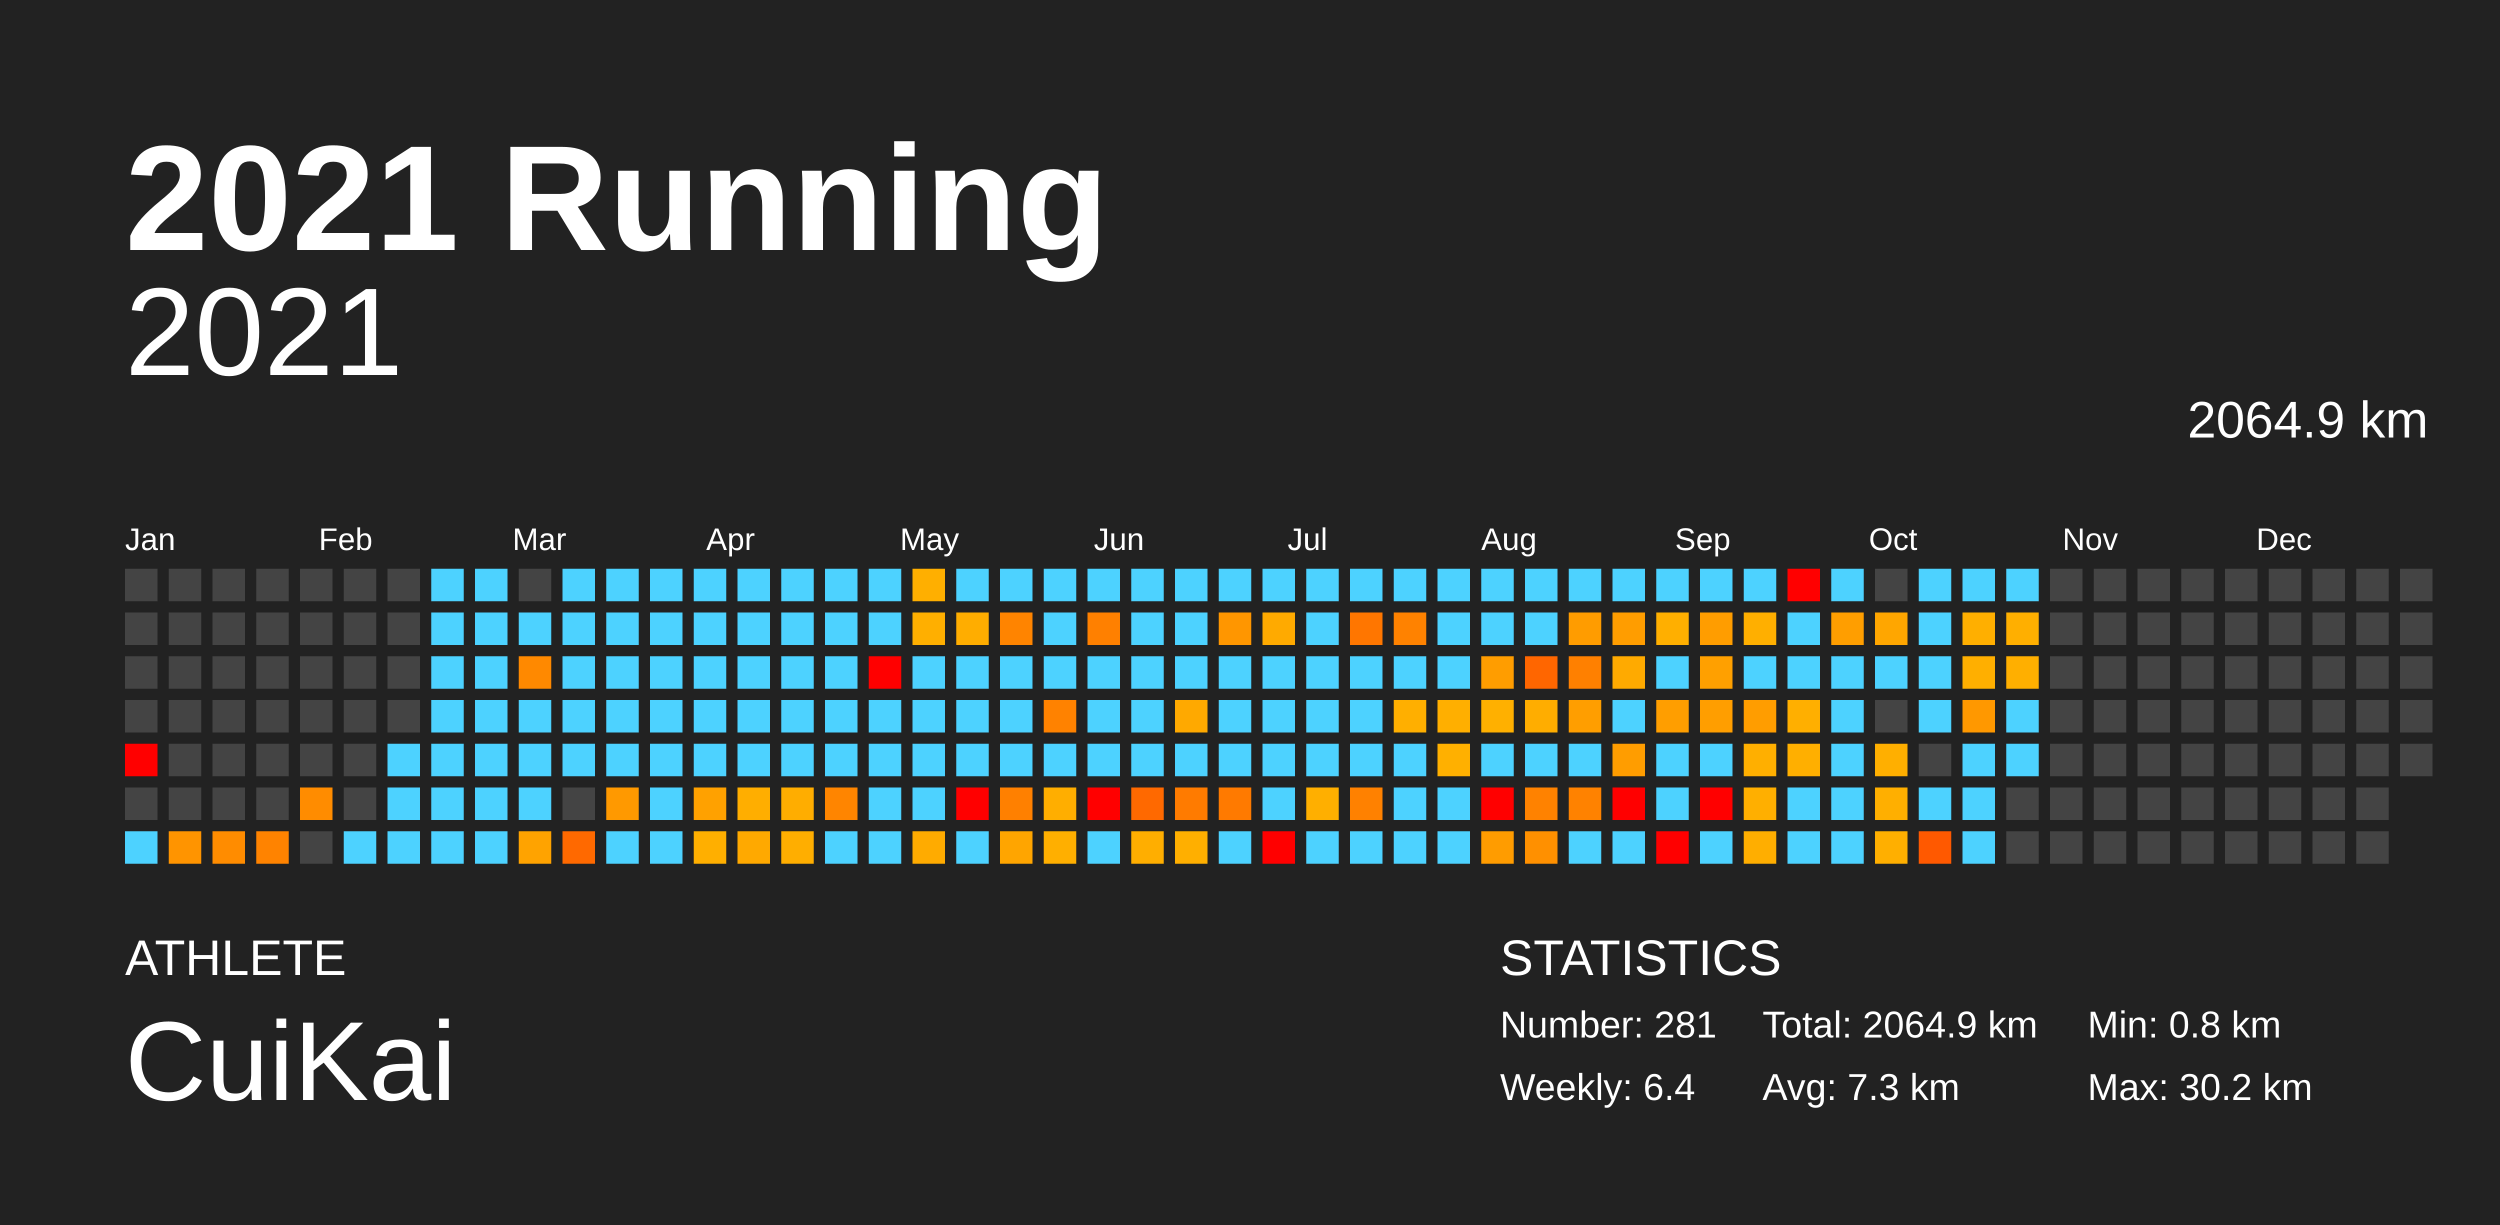
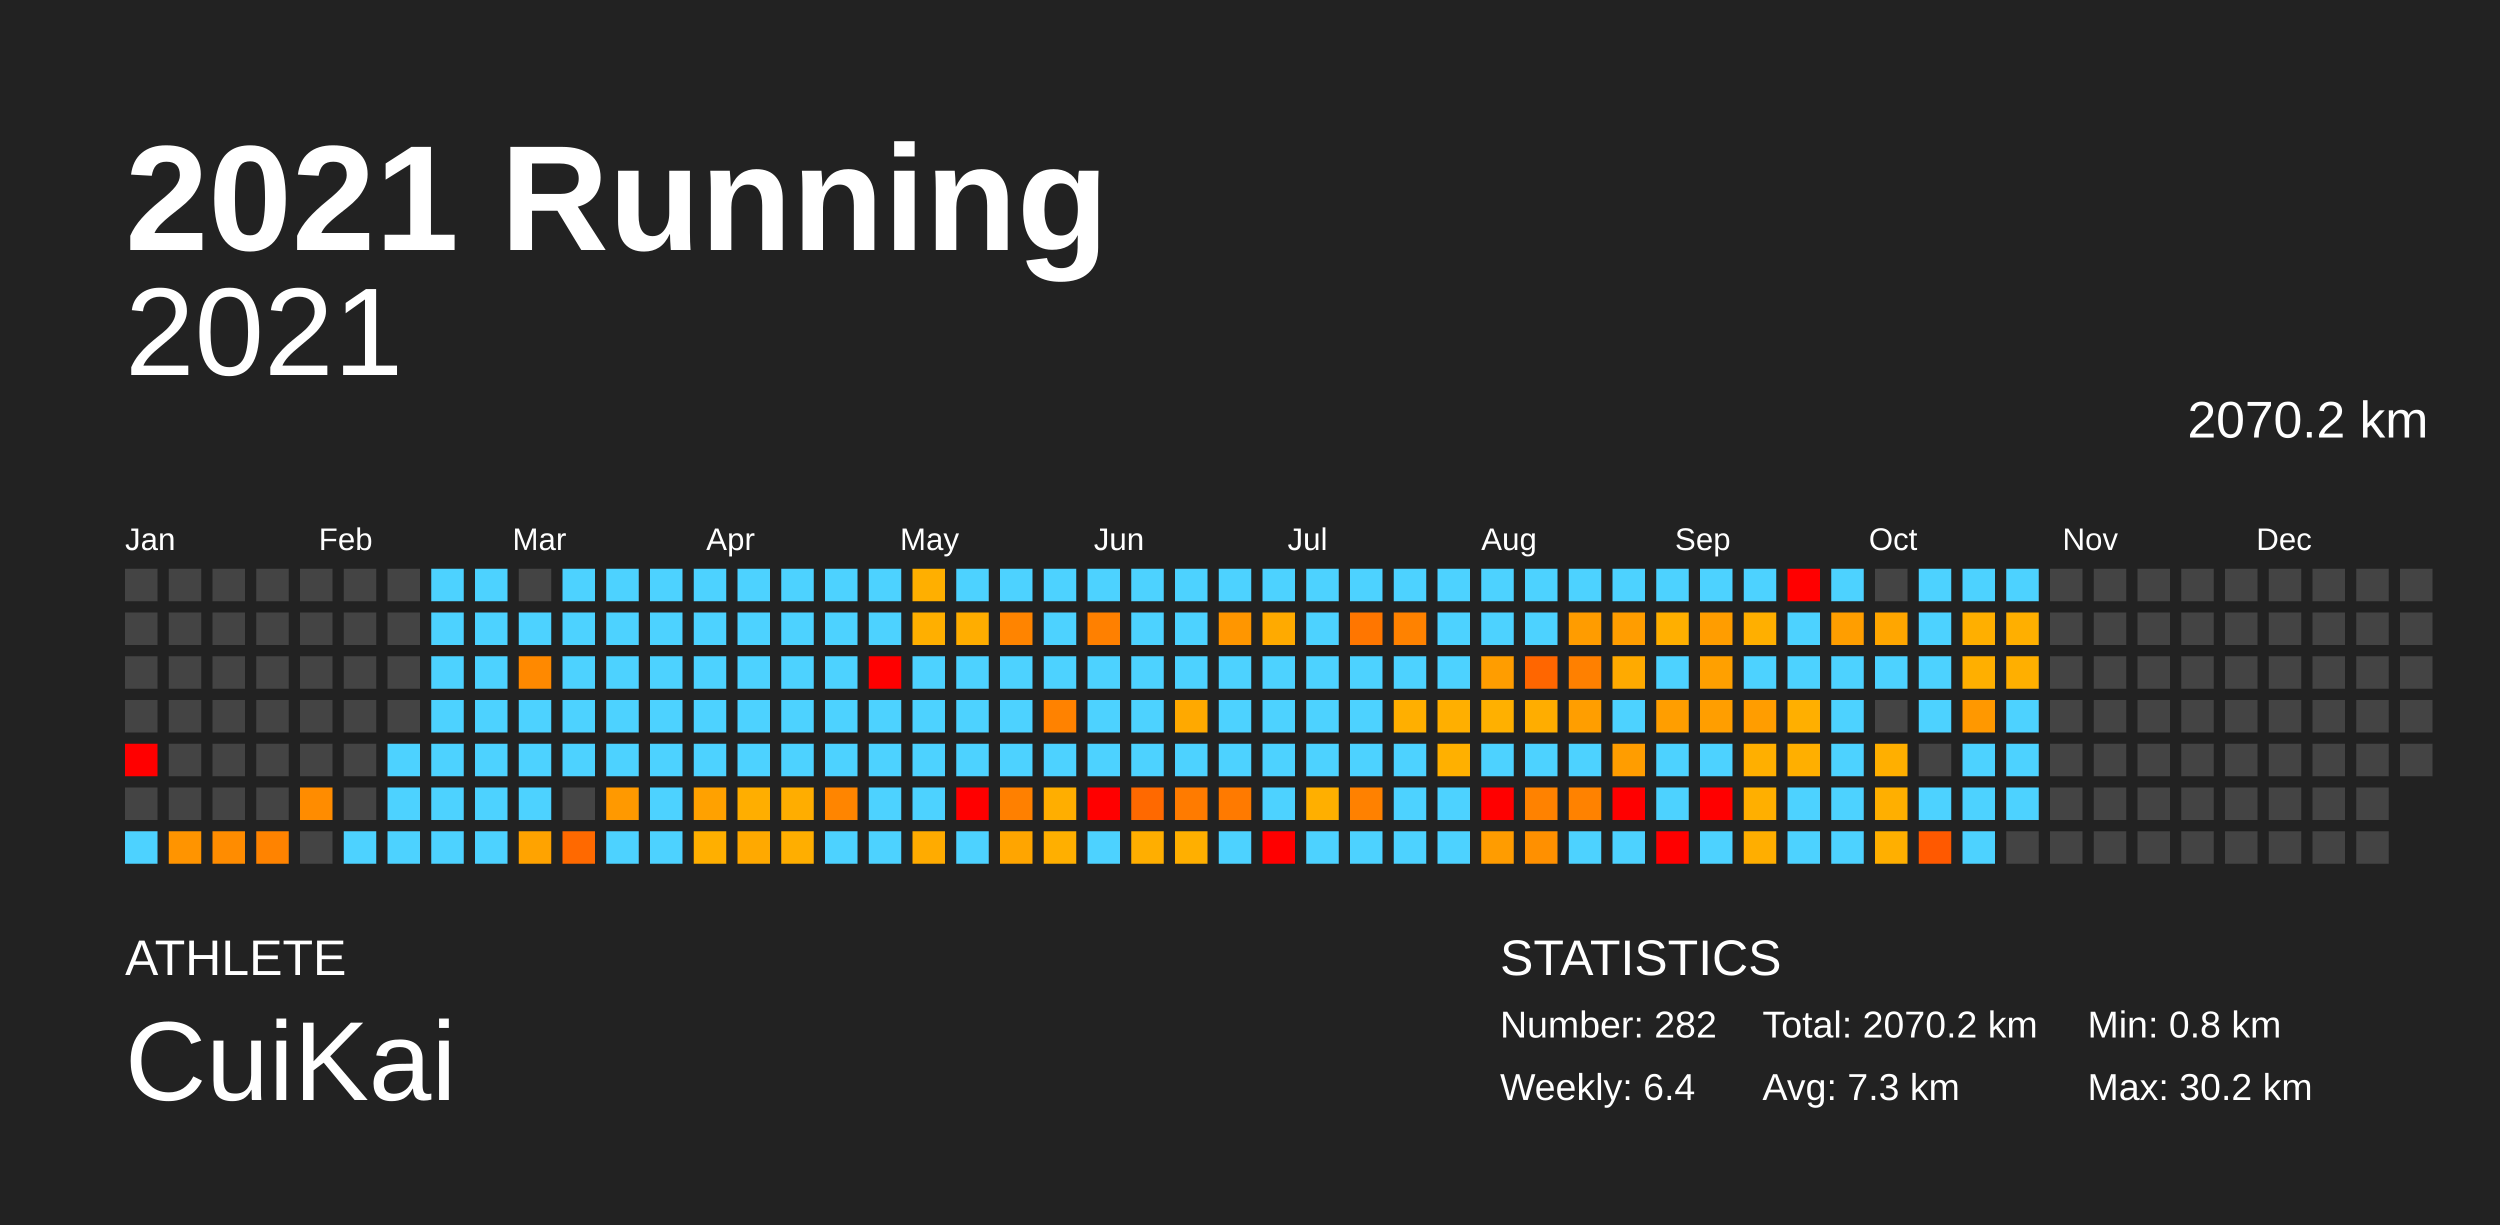
<svg xmlns="http://www.w3.org/2000/svg" baseProfile="full" height="98mm" version="1.1" viewBox="0,0,200,98" width="200mm">
  <defs />
  <rect fill="#222222" height="98" width="200" x="0" y="0" />
  <text fill="#FFFFFF" style="font-size:12px; font-family:Arial; font-weight:bold;" x="10" y="20">2021 Running</text>
  <text fill="#FFFFFF" style="font-size:4px; font-family:Arial" x="10" y="78">ATHLETE</text>
  <text fill="#FFFFFF" style="font-size:9px; font-family:Arial" x="10" y="88">CuiKai</text>
  <text fill="#FFFFFF" style="font-size:4px; font-family:Arial" x="120" y="78">STATISTICS</text>
-   <text fill="#FFFFFF" style="font-size:3px; font-family:Arial" x="120" y="83">Number: 281</text>
+   <text fill="#FFFFFF" style="font-size:3px; font-family:Arial" x="120" y="83">Number: 282</text>
  <text fill="#FFFFFF" style="font-size:3px; font-family:Arial" x="120" y="88">Weekly: 6.4</text>
-   <text fill="#FFFFFF" style="font-size:3px; font-family:Arial" x="141" y="83">Total: 2064.9 km</text>
+   <text fill="#FFFFFF" style="font-size:3px; font-family:Arial" x="141" y="83">Total: 2070.2 km</text>
  <text fill="#FFFFFF" style="font-size:3px; font-family:Arial" x="141" y="88">Avg: 7.3 km</text>
  <text fill="#FFFFFF" style="font-size:3px; font-family:Arial" x="167" y="83">Min: 0.8 km</text>
  <text fill="#FFFFFF" style="font-size:3px; font-family:Arial" x="167" y="88">Max: 30.2 km</text>
  <text alignment-baseline="hanging" fill="#FFFFFF" style="font-size:10.0px; font-family:Arial;" x="10" y="30">2021</text>
-   <text alignment-baseline="hanging" fill="#FFFFFF" style="font-size:4.125px; font-family:Arial;" x="175" y="35">2064.9 km</text>
+   <text alignment-baseline="hanging" fill="#FFFFFF" style="font-size:4.125px; font-family:Arial;" x="175" y="35">2070.2 km</text>
  <text fill="#FFFFFF" style="font-size:2.5px; font-family:Arial" x="10.0" y="44">Jan</text>
  <text fill="#FFFFFF" style="font-size:2.5px; font-family:Arial" x="25.5" y="44">Feb</text>
  <text fill="#FFFFFF" style="font-size:2.5px; font-family:Arial" x="41.0" y="44">Mar</text>
  <text fill="#FFFFFF" style="font-size:2.5px; font-family:Arial" x="56.5" y="44">Apr</text>
  <text fill="#FFFFFF" style="font-size:2.5px; font-family:Arial" x="72.0" y="44">May</text>
  <text fill="#FFFFFF" style="font-size:2.5px; font-family:Arial" x="87.5" y="44">Jun</text>
  <text fill="#FFFFFF" style="font-size:2.5px; font-family:Arial" x="103.0" y="44">Jul</text>
  <text fill="#FFFFFF" style="font-size:2.5px; font-family:Arial" x="118.5" y="44">Aug</text>
  <text fill="#FFFFFF" style="font-size:2.5px; font-family:Arial" x="134.0" y="44">Sep</text>
  <text fill="#FFFFFF" style="font-size:2.5px; font-family:Arial" x="149.5" y="44">Oct</text>
  <text fill="#FFFFFF" style="font-size:2.5px; font-family:Arial" x="165.0" y="44">Nov</text>
  <text fill="#FFFFFF" style="font-size:2.5px; font-family:Arial" x="180.5" y="44">Dec</text>
  <rect fill="#444444" height="2.6" width="2.6" x="10.0" y="45.5" />
  <rect fill="#444444" height="2.6" width="2.6" x="10.0" y="49.0" />
  <rect fill="#444444" height="2.6" width="2.6" x="10.0" y="52.5" />
  <rect fill="#444444" height="2.6" width="2.6" x="10.0" y="56.0" />
  <rect fill="red" height="2.6" width="2.6" x="10.0" y="59.5" />
  <rect fill="#444444" height="2.6" width="2.6" x="10.0" y="63.0" />
  <rect fill="#4dd2ff" height="2.6" width="2.6" x="10.0" y="66.5" />
  <rect fill="#444444" height="2.6" width="2.6" x="13.5" y="45.5" />
  <rect fill="#444444" height="2.6" width="2.6" x="13.5" y="49.0" />
  <rect fill="#444444" height="2.6" width="2.6" x="13.5" y="52.5" />
  <rect fill="#444444" height="2.6" width="2.6" x="13.5" y="56.0" />
  <rect fill="#444444" height="2.6" width="2.6" x="13.5" y="59.5" />
  <rect fill="#444444" height="2.6" width="2.6" x="13.5" y="63.0" />
  <rect fill="#ff9400" height="2.6" width="2.6" x="13.5" y="66.5" />
  <rect fill="#444444" height="2.6" width="2.6" x="17.0" y="45.5" />
  <rect fill="#444444" height="2.6" width="2.6" x="17.0" y="49.0" />
  <rect fill="#444444" height="2.6" width="2.6" x="17.0" y="52.5" />
  <rect fill="#444444" height="2.6" width="2.6" x="17.0" y="56.0" />
  <rect fill="#444444" height="2.6" width="2.6" x="17.0" y="59.5" />
  <rect fill="#444444" height="2.6" width="2.6" x="17.0" y="63.0" />
  <rect fill="#ff8c00" height="2.6" width="2.6" x="17.0" y="66.5" />
  <rect fill="#444444" height="2.6" width="2.6" x="20.5" y="45.5" />
  <rect fill="#444444" height="2.6" width="2.6" x="20.5" y="49.0" />
  <rect fill="#444444" height="2.6" width="2.6" x="20.5" y="52.5" />
  <rect fill="#444444" height="2.6" width="2.6" x="20.5" y="56.0" />
  <rect fill="#444444" height="2.6" width="2.6" x="20.5" y="59.5" />
  <rect fill="#444444" height="2.6" width="2.6" x="20.5" y="63.0" />
  <rect fill="#ff8300" height="2.6" width="2.6" x="20.5" y="66.5" />
  <rect fill="#444444" height="2.6" width="2.6" x="24.0" y="45.5" />
  <rect fill="#444444" height="2.6" width="2.6" x="24.0" y="49.0" />
  <rect fill="#444444" height="2.6" width="2.6" x="24.0" y="52.5" />
  <rect fill="#444444" height="2.6" width="2.6" x="24.0" y="56.0" />
  <rect fill="#444444" height="2.6" width="2.6" x="24.0" y="59.5" />
  <rect fill="#ff8c00" height="2.6" width="2.6" x="24.0" y="63.0" />
  <rect fill="#444444" height="2.6" width="2.6" x="24.0" y="66.5" />
  <rect fill="#444444" height="2.6" width="2.6" x="27.5" y="45.5" />
  <rect fill="#444444" height="2.6" width="2.6" x="27.5" y="49.0" />
  <rect fill="#444444" height="2.6" width="2.6" x="27.5" y="52.5" />
  <rect fill="#444444" height="2.6" width="2.6" x="27.5" y="56.0" />
  <rect fill="#444444" height="2.6" width="2.6" x="27.5" y="59.5" />
  <rect fill="#444444" height="2.6" width="2.6" x="27.5" y="63.0" />
  <rect fill="#4dd2ff" height="2.6" width="2.6" x="27.5" y="66.5" />
  <rect fill="#444444" height="2.6" width="2.6" x="31.0" y="45.5" />
  <rect fill="#444444" height="2.6" width="2.6" x="31.0" y="49.0" />
  <rect fill="#444444" height="2.6" width="2.6" x="31.0" y="52.5" />
  <rect fill="#444444" height="2.6" width="2.6" x="31.0" y="56.0" />
  <rect fill="#4dd2ff" height="2.6" width="2.6" x="31.0" y="59.5" />
  <rect fill="#4dd2ff" height="2.6" width="2.6" x="31.0" y="63.0" />
  <rect fill="#4dd2ff" height="2.6" width="2.6" x="31.0" y="66.5" />
  <rect fill="#4dd2ff" height="2.6" width="2.6" x="34.5" y="45.5" />
  <rect fill="#4dd2ff" height="2.6" width="2.6" x="34.5" y="49.0" />
  <rect fill="#4dd2ff" height="2.6" width="2.6" x="34.5" y="52.5" />
  <rect fill="#4dd2ff" height="2.6" width="2.6" x="34.5" y="56.0" />
  <rect fill="#4dd2ff" height="2.6" width="2.6" x="34.5" y="59.5" />
  <rect fill="#4dd2ff" height="2.6" width="2.6" x="34.5" y="63.0" />
  <rect fill="#4dd2ff" height="2.6" width="2.6" x="34.5" y="66.5" />
  <rect fill="#4dd2ff" height="2.6" width="2.6" x="38.0" y="45.5" />
  <rect fill="#4dd2ff" height="2.6" width="2.6" x="38.0" y="49.0" />
  <rect fill="#4dd2ff" height="2.6" width="2.6" x="38.0" y="52.5" />
  <rect fill="#4dd2ff" height="2.6" width="2.6" x="38.0" y="56.0" />
  <rect fill="#4dd2ff" height="2.6" width="2.6" x="38.0" y="59.5" />
  <rect fill="#4dd2ff" height="2.6" width="2.6" x="38.0" y="63.0" />
  <rect fill="#4dd2ff" height="2.6" width="2.6" x="38.0" y="66.5" />
  <rect fill="#444444" height="2.6" width="2.6" x="41.5" y="45.5" />
  <rect fill="#4dd2ff" height="2.6" width="2.6" x="41.5" y="49.0" />
  <rect fill="#ff8900" height="2.6" width="2.6" x="41.5" y="52.5" />
  <rect fill="#4dd2ff" height="2.6" width="2.6" x="41.5" y="56.0" />
  <rect fill="#4dd2ff" height="2.6" width="2.6" x="41.5" y="59.5" />
  <rect fill="#4dd2ff" height="2.6" width="2.6" x="41.5" y="63.0" />
  <rect fill="#ffa300" height="2.6" width="2.6" x="41.5" y="66.5" />
  <rect fill="#4dd2ff" height="2.6" width="2.6" x="45.0" y="45.5" />
  <rect fill="#4dd2ff" height="2.6" width="2.6" x="45.0" y="49.0" />
  <rect fill="#4dd2ff" height="2.6" width="2.6" x="45.0" y="52.5" />
  <rect fill="#4dd2ff" height="2.6" width="2.6" x="45.0" y="56.0" />
  <rect fill="#4dd2ff" height="2.6" width="2.6" x="45.0" y="59.5" />
  <rect fill="#444444" height="2.6" width="2.6" x="45.0" y="63.0" />
  <rect fill="#ff6900" height="2.6" width="2.6" x="45.0" y="66.5" />
  <rect fill="#4dd2ff" height="2.6" width="2.6" x="48.5" y="45.5" />
  <rect fill="#4dd2ff" height="2.6" width="2.6" x="48.5" y="49.0" />
  <rect fill="#4dd2ff" height="2.6" width="2.6" x="48.5" y="52.5" />
  <rect fill="#4dd2ff" height="2.6" width="2.6" x="48.5" y="56.0" />
  <rect fill="#4dd2ff" height="2.6" width="2.6" x="48.5" y="59.5" />
  <rect fill="#ff9900" height="2.6" width="2.6" x="48.5" y="63.0" />
  <rect fill="#4dd2ff" height="2.6" width="2.6" x="48.5" y="66.5" />
  <rect fill="#4dd2ff" height="2.6" width="2.6" x="52.0" y="45.5" />
  <rect fill="#4dd2ff" height="2.6" width="2.6" x="52.0" y="49.0" />
  <rect fill="#4dd2ff" height="2.6" width="2.6" x="52.0" y="52.5" />
  <rect fill="#4dd2ff" height="2.6" width="2.6" x="52.0" y="56.0" />
  <rect fill="#4dd2ff" height="2.6" width="2.6" x="52.0" y="59.5" />
  <rect fill="#4dd2ff" height="2.6" width="2.6" x="52.0" y="63.0" />
  <rect fill="#4dd2ff" height="2.6" width="2.6" x="52.0" y="66.5" />
  <rect fill="#4dd2ff" height="2.6" width="2.6" x="55.5" y="45.5" />
  <rect fill="#4dd2ff" height="2.6" width="2.6" x="55.5" y="49.0" />
  <rect fill="#4dd2ff" height="2.6" width="2.6" x="55.5" y="52.5" />
  <rect fill="#4dd2ff" height="2.6" width="2.6" x="55.5" y="56.0" />
  <rect fill="#4dd2ff" height="2.6" width="2.6" x="55.5" y="59.5" />
  <rect fill="#ffa100" height="2.6" width="2.6" x="55.5" y="63.0" />
  <rect fill="#ffaf00" height="2.6" width="2.6" x="55.5" y="66.5" />
  <rect fill="#4dd2ff" height="2.6" width="2.6" x="59.0" y="45.5" />
  <rect fill="#4dd2ff" height="2.6" width="2.6" x="59.0" y="49.0" />
  <rect fill="#4dd2ff" height="2.6" width="2.6" x="59.0" y="52.5" />
  <rect fill="#4dd2ff" height="2.6" width="2.6" x="59.0" y="56.0" />
  <rect fill="#4dd2ff" height="2.6" width="2.6" x="59.0" y="59.5" />
  <rect fill="#ffae00" height="2.6" width="2.6" x="59.0" y="63.0" />
  <rect fill="#ffa900" height="2.6" width="2.6" x="59.0" y="66.5" />
  <rect fill="#4dd2ff" height="2.6" width="2.6" x="62.5" y="45.5" />
  <rect fill="#4dd2ff" height="2.6" width="2.6" x="62.5" y="49.0" />
  <rect fill="#4dd2ff" height="2.6" width="2.6" x="62.5" y="52.5" />
  <rect fill="#4dd2ff" height="2.6" width="2.6" x="62.5" y="56.0" />
  <rect fill="#4dd2ff" height="2.6" width="2.6" x="62.5" y="59.5" />
  <rect fill="#ffad00" height="2.6" width="2.6" x="62.5" y="63.0" />
  <rect fill="#ffae00" height="2.6" width="2.6" x="62.5" y="66.5" />
  <rect fill="#4dd2ff" height="2.6" width="2.6" x="66.0" y="45.5" />
  <rect fill="#4dd2ff" height="2.6" width="2.6" x="66.0" y="49.0" />
  <rect fill="#4dd2ff" height="2.6" width="2.6" x="66.0" y="52.5" />
  <rect fill="#4dd2ff" height="2.6" width="2.6" x="66.0" y="56.0" />
  <rect fill="#4dd2ff" height="2.6" width="2.6" x="66.0" y="59.5" />
  <rect fill="#ff8500" height="2.6" width="2.6" x="66.0" y="63.0" />
  <rect fill="#4dd2ff" height="2.6" width="2.6" x="66.0" y="66.5" />
  <rect fill="#4dd2ff" height="2.6" width="2.6" x="69.5" y="45.5" />
  <rect fill="#4dd2ff" height="2.6" width="2.6" x="69.5" y="49.0" />
  <rect fill="red" height="2.6" width="2.6" x="69.5" y="52.5" />
  <rect fill="#4dd2ff" height="2.6" width="2.6" x="69.5" y="56.0" />
  <rect fill="#4dd2ff" height="2.6" width="2.6" x="69.5" y="59.5" />
  <rect fill="#4dd2ff" height="2.6" width="2.6" x="69.5" y="63.0" />
  <rect fill="#4dd2ff" height="2.6" width="2.6" x="69.5" y="66.5" />
  <rect fill="#ffaf00" height="2.6" width="2.6" x="73.0" y="45.5" />
  <rect fill="#ffaf00" height="2.6" width="2.6" x="73.0" y="49.0" />
  <rect fill="#4dd2ff" height="2.6" width="2.6" x="73.0" y="52.5" />
  <rect fill="#4dd2ff" height="2.6" width="2.6" x="73.0" y="56.0" />
  <rect fill="#4dd2ff" height="2.6" width="2.6" x="73.0" y="59.5" />
  <rect fill="#4dd2ff" height="2.6" width="2.6" x="73.0" y="63.0" />
  <rect fill="#ffab00" height="2.6" width="2.6" x="73.0" y="66.5" />
  <rect fill="#4dd2ff" height="2.6" width="2.6" x="76.5" y="45.5" />
  <rect fill="#ffad00" height="2.6" width="2.6" x="76.5" y="49.0" />
  <rect fill="#4dd2ff" height="2.6" width="2.6" x="76.5" y="52.5" />
  <rect fill="#4dd2ff" height="2.6" width="2.6" x="76.5" y="56.0" />
  <rect fill="#4dd2ff" height="2.6" width="2.6" x="76.5" y="59.5" />
  <rect fill="red" height="2.6" width="2.6" x="76.5" y="63.0" />
  <rect fill="#4dd2ff" height="2.6" width="2.6" x="76.5" y="66.5" />
  <rect fill="#4dd2ff" height="2.6" width="2.6" x="80.0" y="45.5" />
  <rect fill="#ff8400" height="2.6" width="2.6" x="80.0" y="49.0" />
  <rect fill="#4dd2ff" height="2.6" width="2.6" x="80.0" y="52.5" />
  <rect fill="#4dd2ff" height="2.6" width="2.6" x="80.0" y="56.0" />
  <rect fill="#4dd2ff" height="2.6" width="2.6" x="80.0" y="59.5" />
  <rect fill="#ff8000" height="2.6" width="2.6" x="80.0" y="63.0" />
  <rect fill="#ffa500" height="2.6" width="2.6" x="80.0" y="66.5" />
  <rect fill="#4dd2ff" height="2.6" width="2.6" x="83.5" y="45.5" />
  <rect fill="#4dd2ff" height="2.6" width="2.6" x="83.5" y="49.0" />
  <rect fill="#4dd2ff" height="2.6" width="2.6" x="83.5" y="52.5" />
  <rect fill="#ff8200" height="2.6" width="2.6" x="83.5" y="56.0" />
  <rect fill="#4dd2ff" height="2.6" width="2.6" x="83.5" y="59.5" />
  <rect fill="#ffae00" height="2.6" width="2.6" x="83.5" y="63.0" />
  <rect fill="#ffaf00" height="2.6" width="2.6" x="83.5" y="66.5" />
  <rect fill="#4dd2ff" height="2.6" width="2.6" x="87.0" y="45.5" />
  <rect fill="#ff8000" height="2.6" width="2.6" x="87.0" y="49.0" />
  <rect fill="#4dd2ff" height="2.6" width="2.6" x="87.0" y="52.5" />
  <rect fill="#4dd2ff" height="2.6" width="2.6" x="87.0" y="56.0" />
  <rect fill="#4dd2ff" height="2.6" width="2.6" x="87.0" y="59.5" />
  <rect fill="red" height="2.6" width="2.6" x="87.0" y="63.0" />
  <rect fill="#4dd2ff" height="2.6" width="2.6" x="87.0" y="66.5" />
  <rect fill="#4dd2ff" height="2.6" width="2.6" x="90.5" y="45.5" />
  <rect fill="#4dd2ff" height="2.6" width="2.6" x="90.5" y="49.0" />
  <rect fill="#4dd2ff" height="2.6" width="2.6" x="90.5" y="52.5" />
  <rect fill="#4dd2ff" height="2.6" width="2.6" x="90.5" y="56.0" />
  <rect fill="#4dd2ff" height="2.6" width="2.6" x="90.5" y="59.5" />
  <rect fill="#ff6900" height="2.6" width="2.6" x="90.5" y="63.0" />
  <rect fill="#ffae00" height="2.6" width="2.6" x="90.5" y="66.5" />
  <rect fill="#4dd2ff" height="2.6" width="2.6" x="94.0" y="45.5" />
  <rect fill="#4dd2ff" height="2.6" width="2.6" x="94.0" y="49.0" />
  <rect fill="#4dd2ff" height="2.6" width="2.6" x="94.0" y="52.5" />
  <rect fill="#ffa900" height="2.6" width="2.6" x="94.0" y="56.0" />
  <rect fill="#4dd2ff" height="2.6" width="2.6" x="94.0" y="59.5" />
  <rect fill="#ff7b00" height="2.6" width="2.6" x="94.0" y="63.0" />
  <rect fill="#ffaf00" height="2.6" width="2.6" x="94.0" y="66.5" />
  <rect fill="#4dd2ff" height="2.6" width="2.6" x="97.5" y="45.5" />
  <rect fill="#ff9600" height="2.6" width="2.6" x="97.5" y="49.0" />
  <rect fill="#4dd2ff" height="2.6" width="2.6" x="97.5" y="52.5" />
  <rect fill="#4dd2ff" height="2.6" width="2.6" x="97.5" y="56.0" />
  <rect fill="#4dd2ff" height="2.6" width="2.6" x="97.5" y="59.5" />
  <rect fill="#ff7a00" height="2.6" width="2.6" x="97.5" y="63.0" />
  <rect fill="#4dd2ff" height="2.6" width="2.6" x="97.5" y="66.5" />
  <rect fill="#4dd2ff" height="2.6" width="2.6" x="101.0" y="45.5" />
  <rect fill="#ffaa00" height="2.6" width="2.6" x="101.0" y="49.0" />
  <rect fill="#4dd2ff" height="2.6" width="2.6" x="101.0" y="52.5" />
  <rect fill="#4dd2ff" height="2.6" width="2.6" x="101.0" y="56.0" />
  <rect fill="#4dd2ff" height="2.6" width="2.6" x="101.0" y="59.5" />
  <rect fill="#4dd2ff" height="2.6" width="2.6" x="101.0" y="63.0" />
  <rect fill="red" height="2.6" width="2.6" x="101.0" y="66.5" />
  <rect fill="#4dd2ff" height="2.6" width="2.6" x="104.5" y="45.5" />
  <rect fill="#4dd2ff" height="2.6" width="2.6" x="104.5" y="49.0" />
  <rect fill="#4dd2ff" height="2.6" width="2.6" x="104.5" y="52.5" />
  <rect fill="#4dd2ff" height="2.6" width="2.6" x="104.5" y="56.0" />
  <rect fill="#4dd2ff" height="2.6" width="2.6" x="104.5" y="59.5" />
  <rect fill="#ffaf00" height="2.6" width="2.6" x="104.5" y="63.0" />
  <rect fill="#4dd2ff" height="2.6" width="2.6" x="104.5" y="66.5" />
  <rect fill="#4dd2ff" height="2.6" width="2.6" x="108.0" y="45.5" />
  <rect fill="#ff7600" height="2.6" width="2.6" x="108.0" y="49.0" />
  <rect fill="#4dd2ff" height="2.6" width="2.6" x="108.0" y="52.5" />
  <rect fill="#4dd2ff" height="2.6" width="2.6" x="108.0" y="56.0" />
  <rect fill="#4dd2ff" height="2.6" width="2.6" x="108.0" y="59.5" />
  <rect fill="#ff8100" height="2.6" width="2.6" x="108.0" y="63.0" />
  <rect fill="#4dd2ff" height="2.6" width="2.6" x="108.0" y="66.5" />
  <rect fill="#4dd2ff" height="2.6" width="2.6" x="111.5" y="45.5" />
  <rect fill="#ff8200" height="2.6" width="2.6" x="111.5" y="49.0" />
  <rect fill="#4dd2ff" height="2.6" width="2.6" x="111.5" y="52.5" />
  <rect fill="#ffaf00" height="2.6" width="2.6" x="111.5" y="56.0" />
  <rect fill="#4dd2ff" height="2.6" width="2.6" x="111.5" y="59.5" />
  <rect fill="#4dd2ff" height="2.6" width="2.6" x="111.5" y="63.0" />
  <rect fill="#4dd2ff" height="2.6" width="2.6" x="111.5" y="66.5" />
  <rect fill="#4dd2ff" height="2.6" width="2.6" x="115.0" y="45.5" />
  <rect fill="#4dd2ff" height="2.6" width="2.6" x="115.0" y="49.0" />
  <rect fill="#4dd2ff" height="2.6" width="2.6" x="115.0" y="52.5" />
  <rect fill="#ffaf00" height="2.6" width="2.6" x="115.0" y="56.0" />
  <rect fill="#ffb000" height="2.6" width="2.6" x="115.0" y="59.5" />
  <rect fill="#4dd2ff" height="2.6" width="2.6" x="115.0" y="63.0" />
  <rect fill="#4dd2ff" height="2.6" width="2.6" x="115.0" y="66.5" />
  <rect fill="#4dd2ff" height="2.6" width="2.6" x="118.5" y="45.5" />
  <rect fill="#4dd2ff" height="2.6" width="2.6" x="118.5" y="49.0" />
  <rect fill="#ff9d00" height="2.6" width="2.6" x="118.5" y="52.5" />
  <rect fill="#ffb000" height="2.6" width="2.6" x="118.5" y="56.0" />
  <rect fill="#4dd2ff" height="2.6" width="2.6" x="118.5" y="59.5" />
  <rect fill="red" height="2.6" width="2.6" x="118.5" y="63.0" />
  <rect fill="#ff9c00" height="2.6" width="2.6" x="118.5" y="66.5" />
  <rect fill="#4dd2ff" height="2.6" width="2.6" x="122.0" y="45.5" />
  <rect fill="#4dd2ff" height="2.6" width="2.6" x="122.0" y="49.0" />
  <rect fill="#ff6600" height="2.6" width="2.6" x="122.0" y="52.5" />
  <rect fill="#ffad00" height="2.6" width="2.6" x="122.0" y="56.0" />
  <rect fill="#4dd2ff" height="2.6" width="2.6" x="122.0" y="59.5" />
  <rect fill="#ff8200" height="2.6" width="2.6" x="122.0" y="63.0" />
  <rect fill="#ff9000" height="2.6" width="2.6" x="122.0" y="66.5" />
  <rect fill="#4dd2ff" height="2.6" width="2.6" x="125.5" y="45.5" />
  <rect fill="#ff9c00" height="2.6" width="2.6" x="125.5" y="49.0" />
  <rect fill="#ff8000" height="2.6" width="2.6" x="125.5" y="52.5" />
  <rect fill="#ff9e00" height="2.6" width="2.6" x="125.5" y="56.0" />
  <rect fill="#4dd2ff" height="2.6" width="2.6" x="125.5" y="59.5" />
  <rect fill="#ff8200" height="2.6" width="2.6" x="125.5" y="63.0" />
  <rect fill="#4dd2ff" height="2.6" width="2.6" x="125.5" y="66.5" />
  <rect fill="#4dd2ff" height="2.6" width="2.6" x="129.0" y="45.5" />
  <rect fill="#ff9d00" height="2.6" width="2.6" x="129.0" y="49.0" />
  <rect fill="#ffaa00" height="2.6" width="2.6" x="129.0" y="52.5" />
  <rect fill="#4dd2ff" height="2.6" width="2.6" x="129.0" y="56.0" />
  <rect fill="#ff9d00" height="2.6" width="2.6" x="129.0" y="59.5" />
  <rect fill="red" height="2.6" width="2.6" x="129.0" y="63.0" />
  <rect fill="#4dd2ff" height="2.6" width="2.6" x="129.0" y="66.5" />
  <rect fill="#4dd2ff" height="2.6" width="2.6" x="132.5" y="45.5" />
  <rect fill="#ffaf00" height="2.6" width="2.6" x="132.5" y="49.0" />
  <rect fill="#4dd2ff" height="2.6" width="2.6" x="132.5" y="52.5" />
  <rect fill="#ff9e00" height="2.6" width="2.6" x="132.5" y="56.0" />
  <rect fill="#4dd2ff" height="2.6" width="2.6" x="132.5" y="59.5" />
  <rect fill="#4dd2ff" height="2.6" width="2.6" x="132.5" y="63.0" />
  <rect fill="red" height="2.6" width="2.6" x="132.5" y="66.5" />
  <rect fill="#4dd2ff" height="2.6" width="2.6" x="136.0" y="45.5" />
  <rect fill="#ff9d00" height="2.6" width="2.6" x="136.0" y="49.0" />
  <rect fill="#ffa000" height="2.6" width="2.6" x="136.0" y="52.5" />
  <rect fill="#ff9e00" height="2.6" width="2.6" x="136.0" y="56.0" />
  <rect fill="#4dd2ff" height="2.6" width="2.6" x="136.0" y="59.5" />
  <rect fill="red" height="2.6" width="2.6" x="136.0" y="63.0" />
  <rect fill="#4dd2ff" height="2.6" width="2.6" x="136.0" y="66.5" />
  <rect fill="#4dd2ff" height="2.6" width="2.6" x="139.5" y="45.5" />
  <rect fill="#ffaf00" height="2.6" width="2.6" x="139.5" y="49.0" />
  <rect fill="#4dd2ff" height="2.6" width="2.6" x="139.5" y="52.5" />
  <rect fill="#ff9d00" height="2.6" width="2.6" x="139.5" y="56.0" />
  <rect fill="#ffaf00" height="2.6" width="2.6" x="139.5" y="59.5" />
  <rect fill="#ffaf00" height="2.6" width="2.6" x="139.5" y="63.0" />
  <rect fill="#ffae00" height="2.6" width="2.6" x="139.5" y="66.5" />
  <rect fill="red" height="2.6" width="2.6" x="143.0" y="45.5" />
  <rect fill="#4dd2ff" height="2.6" width="2.6" x="143.0" y="49.0" />
  <rect fill="#4dd2ff" height="2.6" width="2.6" x="143.0" y="52.5" />
  <rect fill="#ffaf00" height="2.6" width="2.6" x="143.0" y="56.0" />
  <rect fill="#ffaf00" height="2.6" width="2.6" x="143.0" y="59.5" />
  <rect fill="#4dd2ff" height="2.6" width="2.6" x="143.0" y="63.0" />
  <rect fill="#4dd2ff" height="2.6" width="2.6" x="143.0" y="66.5" />
  <rect fill="#4dd2ff" height="2.6" width="2.6" x="146.5" y="45.5" />
  <rect fill="#ff9e00" height="2.6" width="2.6" x="146.5" y="49.0" />
  <rect fill="#4dd2ff" height="2.6" width="2.6" x="146.5" y="52.5" />
  <rect fill="#4dd2ff" height="2.6" width="2.6" x="146.5" y="56.0" />
  <rect fill="#4dd2ff" height="2.6" width="2.6" x="146.5" y="59.5" />
  <rect fill="#4dd2ff" height="2.6" width="2.6" x="146.5" y="63.0" />
  <rect fill="#4dd2ff" height="2.6" width="2.6" x="146.5" y="66.5" />
  <rect fill="#444444" height="2.6" width="2.6" x="150.0" y="45.5" />
  <rect fill="#ffa600" height="2.6" width="2.6" x="150.0" y="49.0" />
  <rect fill="#4dd2ff" height="2.6" width="2.6" x="150.0" y="52.5" />
  <rect fill="#444444" height="2.6" width="2.6" x="150.0" y="56.0" />
  <rect fill="#ffaf00" height="2.6" width="2.6" x="150.0" y="59.5" />
  <rect fill="#ffaf00" height="2.6" width="2.6" x="150.0" y="63.0" />
  <rect fill="#ffaf00" height="2.6" width="2.6" x="150.0" y="66.5" />
  <rect fill="#4dd2ff" height="2.6" width="2.6" x="153.5" y="45.5" />
  <rect fill="#4dd2ff" height="2.6" width="2.6" x="153.5" y="49.0" />
  <rect fill="#4dd2ff" height="2.6" width="2.6" x="153.5" y="52.5" />
  <rect fill="#4dd2ff" height="2.6" width="2.6" x="153.5" y="56.0" />
  <rect fill="#444444" height="2.6" width="2.6" x="153.5" y="59.5" />
  <rect fill="#4dd2ff" height="2.6" width="2.6" x="153.5" y="63.0" />
  <rect fill="#ff5900" height="2.6" width="2.6" x="153.5" y="66.5" />
  <rect fill="#4dd2ff" height="2.6" width="2.6" x="157.0" y="45.5" />
  <rect fill="#ffaf00" height="2.6" width="2.6" x="157.0" y="49.0" />
  <rect fill="#ffaf00" height="2.6" width="2.6" x="157.0" y="52.5" />
  <rect fill="#ff9800" height="2.6" width="2.6" x="157.0" y="56.0" />
  <rect fill="#4dd2ff" height="2.6" width="2.6" x="157.0" y="59.5" />
  <rect fill="#4dd2ff" height="2.6" width="2.6" x="157.0" y="63.0" />
  <rect fill="#4dd2ff" height="2.6" width="2.6" x="157.0" y="66.5" />
  <rect fill="#4dd2ff" height="2.6" width="2.6" x="160.5" y="45.5" />
  <rect fill="#ffaf00" height="2.6" width="2.6" x="160.5" y="49.0" />
  <rect fill="#ffaf00" height="2.6" width="2.6" x="160.5" y="52.5" />
  <rect fill="#4dd2ff" height="2.6" width="2.6" x="160.5" y="56.0" />
  <rect fill="#4dd2ff" height="2.6" width="2.6" x="160.5" y="59.5" />
-   <rect fill="#444444" height="2.6" width="2.6" x="160.5" y="63.0" />
+   <rect fill="#4dd2ff" height="2.6" width="2.6" x="160.5" y="63.0" />
  <rect fill="#444444" height="2.6" width="2.6" x="160.5" y="66.5" />
  <rect fill="#444444" height="2.6" width="2.6" x="164.0" y="45.5" />
  <rect fill="#444444" height="2.6" width="2.6" x="164.0" y="49.0" />
  <rect fill="#444444" height="2.6" width="2.6" x="164.0" y="52.5" />
  <rect fill="#444444" height="2.6" width="2.6" x="164.0" y="56.0" />
  <rect fill="#444444" height="2.6" width="2.6" x="164.0" y="59.5" />
  <rect fill="#444444" height="2.6" width="2.6" x="164.0" y="63.0" />
  <rect fill="#444444" height="2.6" width="2.6" x="164.0" y="66.5" />
  <rect fill="#444444" height="2.6" width="2.6" x="167.5" y="45.5" />
  <rect fill="#444444" height="2.6" width="2.6" x="167.5" y="49.0" />
  <rect fill="#444444" height="2.6" width="2.6" x="167.5" y="52.5" />
  <rect fill="#444444" height="2.6" width="2.6" x="167.5" y="56.0" />
  <rect fill="#444444" height="2.6" width="2.6" x="167.5" y="59.5" />
  <rect fill="#444444" height="2.6" width="2.6" x="167.5" y="63.0" />
  <rect fill="#444444" height="2.6" width="2.6" x="167.5" y="66.5" />
  <rect fill="#444444" height="2.6" width="2.6" x="171.0" y="45.5" />
  <rect fill="#444444" height="2.6" width="2.6" x="171.0" y="49.0" />
  <rect fill="#444444" height="2.6" width="2.6" x="171.0" y="52.5" />
  <rect fill="#444444" height="2.6" width="2.6" x="171.0" y="56.0" />
  <rect fill="#444444" height="2.6" width="2.6" x="171.0" y="59.5" />
  <rect fill="#444444" height="2.6" width="2.6" x="171.0" y="63.0" />
  <rect fill="#444444" height="2.6" width="2.6" x="171.0" y="66.5" />
  <rect fill="#444444" height="2.6" width="2.6" x="174.5" y="45.5" />
  <rect fill="#444444" height="2.6" width="2.6" x="174.5" y="49.0" />
  <rect fill="#444444" height="2.6" width="2.6" x="174.5" y="52.5" />
  <rect fill="#444444" height="2.6" width="2.6" x="174.5" y="56.0" />
  <rect fill="#444444" height="2.6" width="2.6" x="174.5" y="59.5" />
  <rect fill="#444444" height="2.6" width="2.6" x="174.5" y="63.0" />
  <rect fill="#444444" height="2.6" width="2.6" x="174.5" y="66.5" />
  <rect fill="#444444" height="2.6" width="2.6" x="178.0" y="45.5" />
  <rect fill="#444444" height="2.6" width="2.6" x="178.0" y="49.0" />
  <rect fill="#444444" height="2.6" width="2.6" x="178.0" y="52.5" />
  <rect fill="#444444" height="2.6" width="2.6" x="178.0" y="56.0" />
  <rect fill="#444444" height="2.6" width="2.6" x="178.0" y="59.5" />
  <rect fill="#444444" height="2.6" width="2.6" x="178.0" y="63.0" />
  <rect fill="#444444" height="2.6" width="2.6" x="178.0" y="66.5" />
  <rect fill="#444444" height="2.6" width="2.6" x="181.5" y="45.5" />
  <rect fill="#444444" height="2.6" width="2.6" x="181.5" y="49.0" />
  <rect fill="#444444" height="2.6" width="2.6" x="181.5" y="52.5" />
  <rect fill="#444444" height="2.6" width="2.6" x="181.5" y="56.0" />
  <rect fill="#444444" height="2.6" width="2.6" x="181.5" y="59.5" />
  <rect fill="#444444" height="2.6" width="2.6" x="181.5" y="63.0" />
  <rect fill="#444444" height="2.6" width="2.6" x="181.5" y="66.5" />
  <rect fill="#444444" height="2.6" width="2.6" x="185.0" y="45.5" />
  <rect fill="#444444" height="2.6" width="2.6" x="185.0" y="49.0" />
  <rect fill="#444444" height="2.6" width="2.6" x="185.0" y="52.5" />
  <rect fill="#444444" height="2.6" width="2.6" x="185.0" y="56.0" />
  <rect fill="#444444" height="2.6" width="2.6" x="185.0" y="59.5" />
  <rect fill="#444444" height="2.6" width="2.6" x="185.0" y="63.0" />
  <rect fill="#444444" height="2.6" width="2.6" x="185.0" y="66.5" />
  <rect fill="#444444" height="2.6" width="2.6" x="188.5" y="45.5" />
  <rect fill="#444444" height="2.6" width="2.6" x="188.5" y="49.0" />
  <rect fill="#444444" height="2.6" width="2.6" x="188.5" y="52.5" />
  <rect fill="#444444" height="2.6" width="2.6" x="188.5" y="56.0" />
  <rect fill="#444444" height="2.6" width="2.6" x="188.5" y="59.5" />
  <rect fill="#444444" height="2.6" width="2.6" x="188.5" y="63.0" />
  <rect fill="#444444" height="2.6" width="2.6" x="188.5" y="66.5" />
  <rect fill="#444444" height="2.6" width="2.6" x="192.0" y="45.5" />
  <rect fill="#444444" height="2.6" width="2.6" x="192.0" y="49.0" />
  <rect fill="#444444" height="2.6" width="2.6" x="192.0" y="52.5" />
  <rect fill="#444444" height="2.6" width="2.6" x="192.0" y="56.0" />
  <rect fill="#444444" height="2.6" width="2.6" x="192.0" y="59.5" />
</svg>
